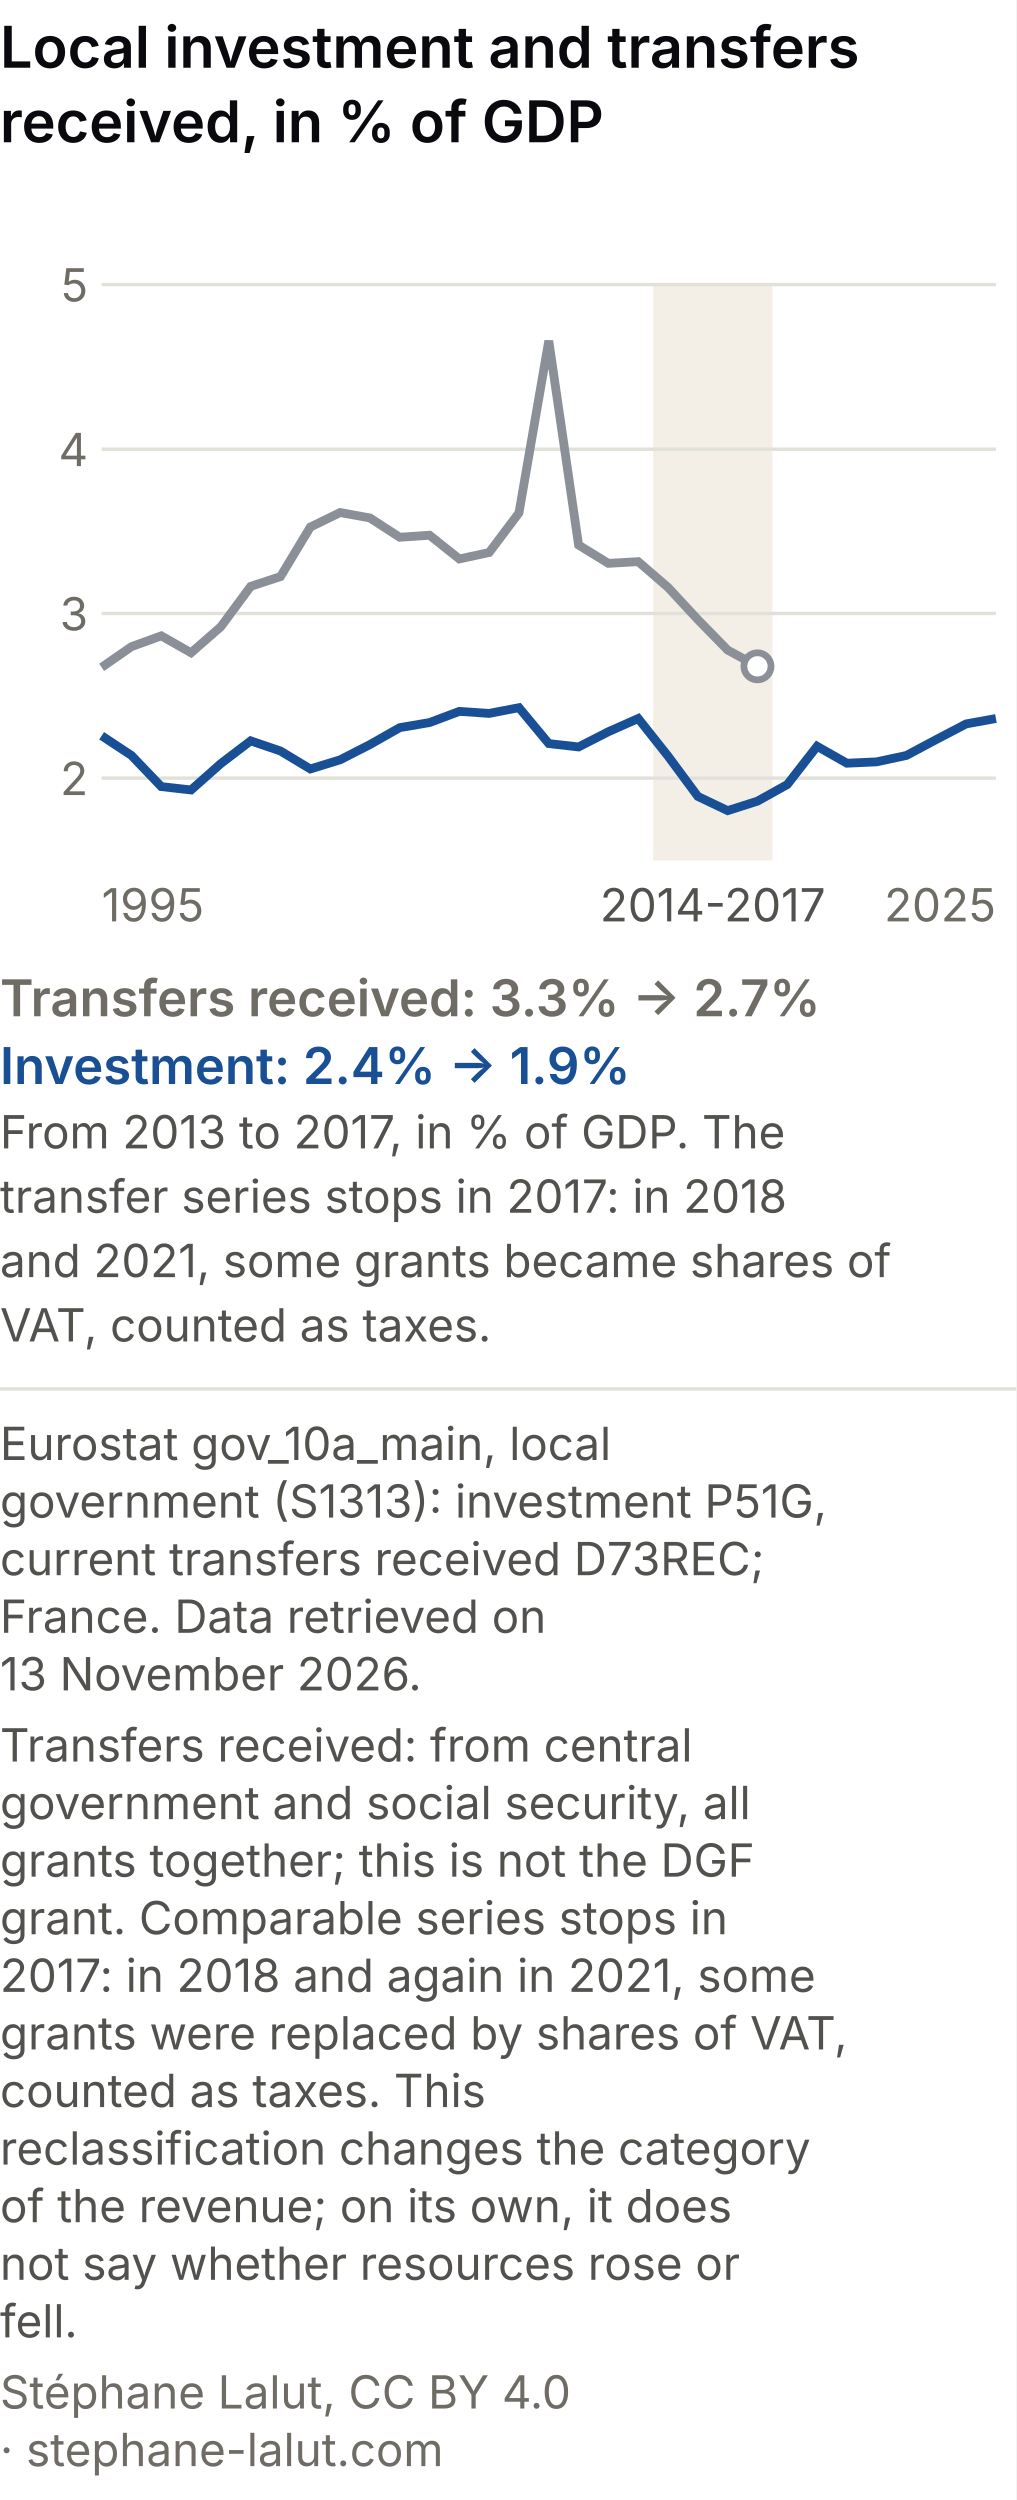
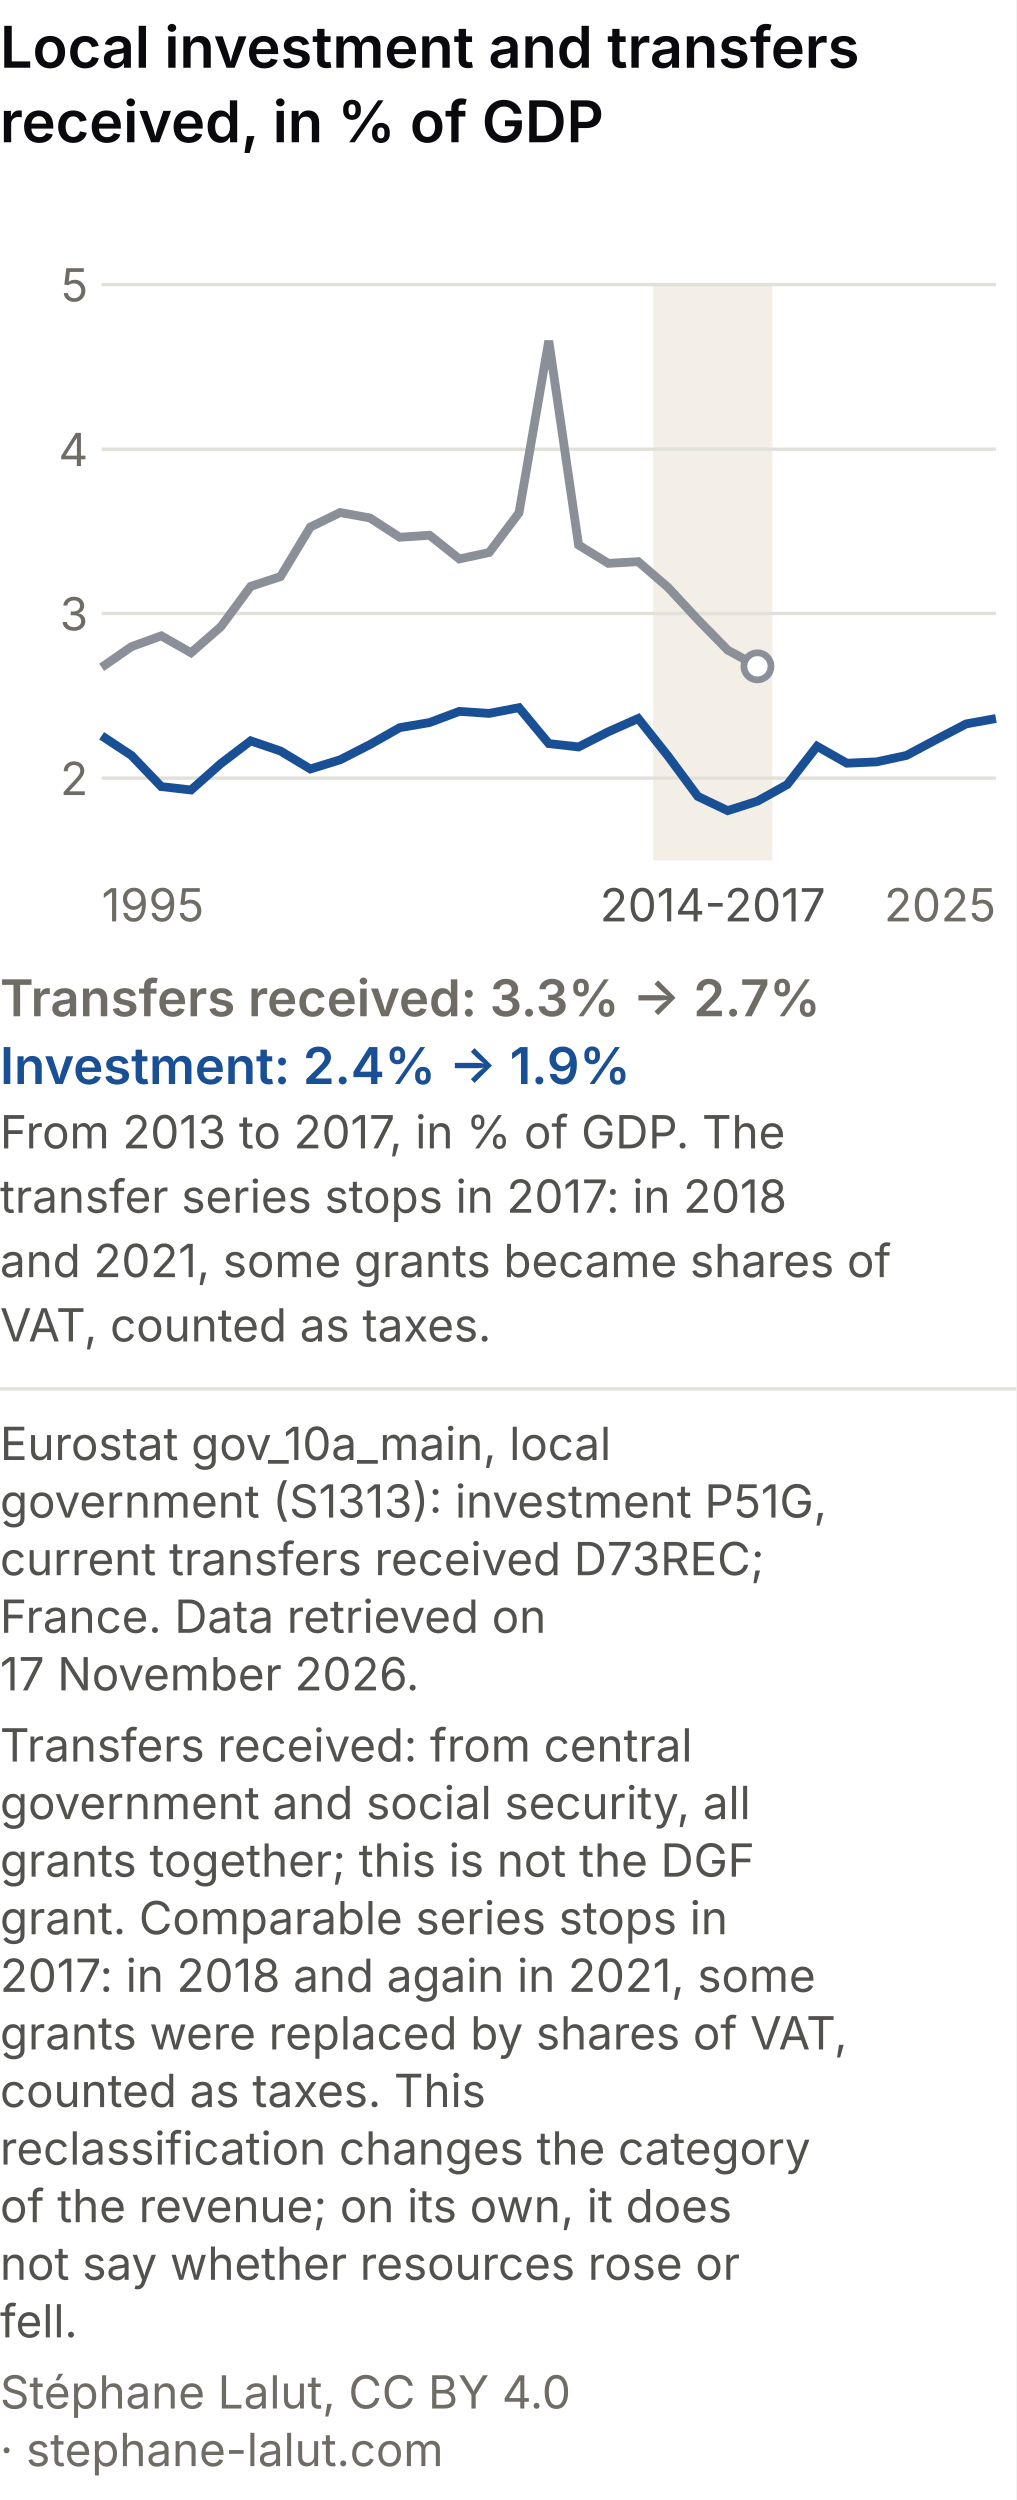
<svg xmlns="http://www.w3.org/2000/svg" viewBox="0 0 300 738" role="img" font-variant-numeric="tabular-nums" aria-labelledby="csm-t csm-d" font-family="system-ui, -apple-system, Segoe UI, sans-serif">
  <rect width="300" height="738" fill="#ffffff" />
  <text x="0" y="20" font-size="17" font-weight="600" fill="#0A0A0E">Local investment and transfers</text>
  <text x="0" y="42" font-size="17" font-weight="600" fill="#0A0A0E">received, in % of GDP</text>
  <rect x="192.8" y="84" width="35.2" height="170" fill="#f3efe6" />
  <line x1="30" y1="229.7" x2="294" y2="229.7" stroke="#e1e0d9" />
  <text x="26" y="234.7" font-size="13.5" fill="#6f6c66" text-anchor="end">2</text>
  <line x1="30" y1="181.1" x2="294" y2="181.1" stroke="#e1e0d9" />
  <text x="26" y="186.1" font-size="13.5" fill="#6f6c66" text-anchor="end">3</text>
  <line x1="30" y1="132.6" x2="294" y2="132.6" stroke="#e1e0d9" />
  <text x="26" y="137.6" font-size="13.5" fill="#6f6c66" text-anchor="end">4</text>
  <line x1="30" y1="84.0" x2="294" y2="84.0" stroke="#e1e0d9" />
  <text x="26" y="89.0" font-size="13.5" fill="#6f6c66" text-anchor="end">5</text>
  <text x="30.0" y="272" font-size="13.5" fill="#6f6c66" text-anchor="start">1995</text>
  <text x="294.0" y="272" font-size="13.5" fill="#6f6c66" text-anchor="end">2025</text>
  <text x="210.4" y="272" font-size="13.5" fill="#52514e" text-anchor="middle">2014-2017</text>
  <polyline points="30.0,197.0 38.8,190.9 47.6,187.7 56.4,192.7 65.2,185.0 74.0,173.1 82.8,170.2 91.6,155.6 100.4,151.3 109.2,152.9 118.0,158.6 126.8,158.0 135.6,165.0 144.4,163.1 153.2,151.4 162.0,100.6 170.8,160.9 179.6,166.3 188.4,165.8 197.2,173.4 206.0,182.9 214.8,191.9 223.6,196.7" fill="none" stroke="#8a8f98" stroke-width="2.6" />
  <polyline points="30.0,217.2 38.8,223.0 47.6,232.2 56.4,233.2 65.2,225.4 74.0,218.7 82.8,221.7 91.6,227.0 100.4,224.3 109.2,219.8 118.0,214.8 126.8,213.3 135.6,210.0 144.4,210.6 153.2,208.9 162.0,219.5 170.8,220.5 179.6,216.0 188.4,212.1 197.2,223.2 206.0,235.1 214.8,239.3 223.6,236.5 232.4,231.6 241.2,220.3 250.0,225.3 258.8,224.9 267.6,223.0 276.4,218.3 285.2,213.7 294.0,212.1" fill="none" stroke="#184f95" stroke-width="2.6" />
  <circle cx="223.6" cy="196.7" r="4" fill="#ffffff" stroke="#8a8f98" stroke-width="2" />
  <text x="0" y="300" font-size="15" font-weight="600" fill="#6f6c66">Transfers received: 3.3% → 2.7%</text>
  <text x="0" y="320" font-size="15" font-weight="600" fill="#184f95">Investment: 2.4% → 1.9%</text>
  <text x="0" y="339" font-size="13.5" fill="#52514e">From 2013 to 2017, in % of GDP. The</text>
  <text x="0" y="358" font-size="13.5" fill="#52514e">transfer series stops in 2017: in 2018</text>
  <text x="0" y="377" font-size="13.5" fill="#52514e">and 2021, some grants became shares of</text>
  <text x="0" y="396" font-size="13.5" fill="#52514e">VAT, counted as taxes.</text>
  <line x1="0" y1="410.0" x2="300" y2="410.0" stroke="#e1e0d9" />
  <text class="pied-source" x="0" y="431.0" font-size="13.5" fill="#52514e">Eurostat gov_10a_main, local</text>
  <text class="pied-source" x="0" y="448.0" font-size="13.5" fill="#52514e">government (S1313): investment P51G,</text>
  <text class="pied-source" x="0" y="465.0" font-size="13.5" fill="#52514e">current transfers received D73REC;</text>
  <text class="pied-source" x="0" y="482.0" font-size="13.5" fill="#52514e">France. Data retrieved on</text>
-   <text class="pied-source" x="0" y="499.0" font-size="13.5" fill="#52514e">13 November 2026.</text>
+   <text class="pied-source" x="0" y="499.0" font-size="13.5" fill="#52514e">17 November 2026.</text>
  <text class="pied-note" x="0" y="520.0" font-size="13.5" fill="#52514e">Transfers received: from central</text>
  <text class="pied-note" x="0" y="537.0" font-size="13.5" fill="#52514e">government and social security, all</text>
  <text class="pied-note" x="0" y="554.0" font-size="13.5" fill="#52514e">grants together; this is not the DGF</text>
  <text class="pied-note" x="0" y="571.0" font-size="13.5" fill="#52514e">grant. Comparable series stops in</text>
  <text class="pied-note" x="0" y="588.0" font-size="13.5" fill="#52514e">2017: in 2018 and again in 2021, some</text>
  <text class="pied-note" x="0" y="605.0" font-size="13.5" fill="#52514e">grants were replaced by shares of VAT,</text>
  <text class="pied-note" x="0" y="622.0" font-size="13.5" fill="#52514e">counted as taxes. This</text>
  <text class="pied-note" x="0" y="639.0" font-size="13.5" fill="#52514e">reclassification changes the category</text>
  <text class="pied-note" x="0" y="656.0" font-size="13.5" fill="#52514e">of the revenue; on its own, it does</text>
  <text class="pied-note" x="0" y="673.0" font-size="13.5" fill="#52514e">not say whether resources rose or</text>
  <text class="pied-note" x="0" y="690.0" font-size="13.5" fill="#52514e">fell.</text>
  <text class="pied-licence" x="0" y="711.0" font-size="13.5" fill="#6f6c66">Stéphane Lalut, CC BY 4.0</text>
  <text class="pied-licence" x="0" y="728.0" font-size="13.5" fill="#6f6c66">· stephane-lalut.com</text>
</svg>
